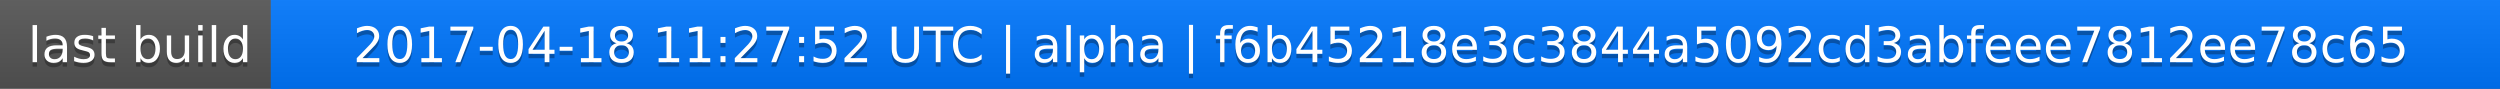
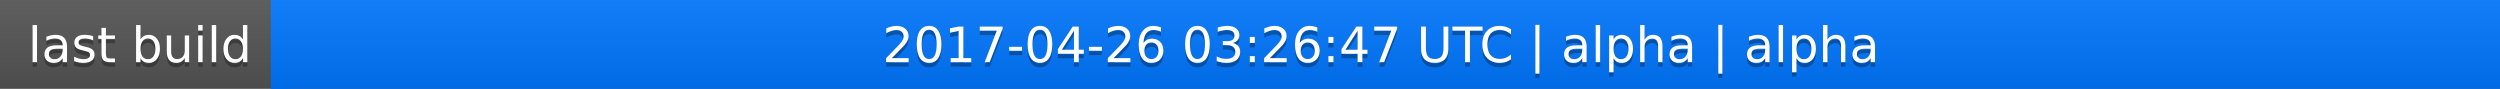
<svg xmlns="http://www.w3.org/2000/svg" width="563" height="20">
  <linearGradient id="a" x2="0" y2="100%">
    <stop offset="0" stop-color="#bbb" stop-opacity=".1" />
    <stop offset="1" stop-opacity=".1" />
  </linearGradient>
  <rect rx="0" width="563" height="20" fill="#555" />
  <rect rx="0" x="61" width="502" height="20" fill="#07f" />
  <path fill="#07f" d="M61 0h4v20h-4z" />
  <rect rx="0" width="563" height="20" fill="url(#a)" />
  <g fill="#fff" text-anchor="middle" font-family="DejaVu Sans,Verdana,Geneva,sans-serif" font-size="11">
    <text x="31.5" y="15" fill="#010101" fill-opacity=".3">last build</text>
    <text x="31.5" y="14">last build</text>
-     <text x="311" y="15" fill="#010101" fill-opacity=".3">2017-04-18 11:27:52 UTC | alpha | f6b45218e3c3844a5092cd3abfeee7812ee78c65</text>
-     <text x="311" y="14">2017-04-18 11:27:52 UTC | alpha | f6b45218e3c3844a5092cd3abfeee7812ee78c65</text>
+     <text x="311" y="15" fill="#010101" fill-opacity=".3">2017-04-26 03:26:47 UTC | alpha | alpha</text>
+     <text x="311" y="14">2017-04-26 03:26:47 UTC | alpha | alpha</text>
  </g>
</svg>
